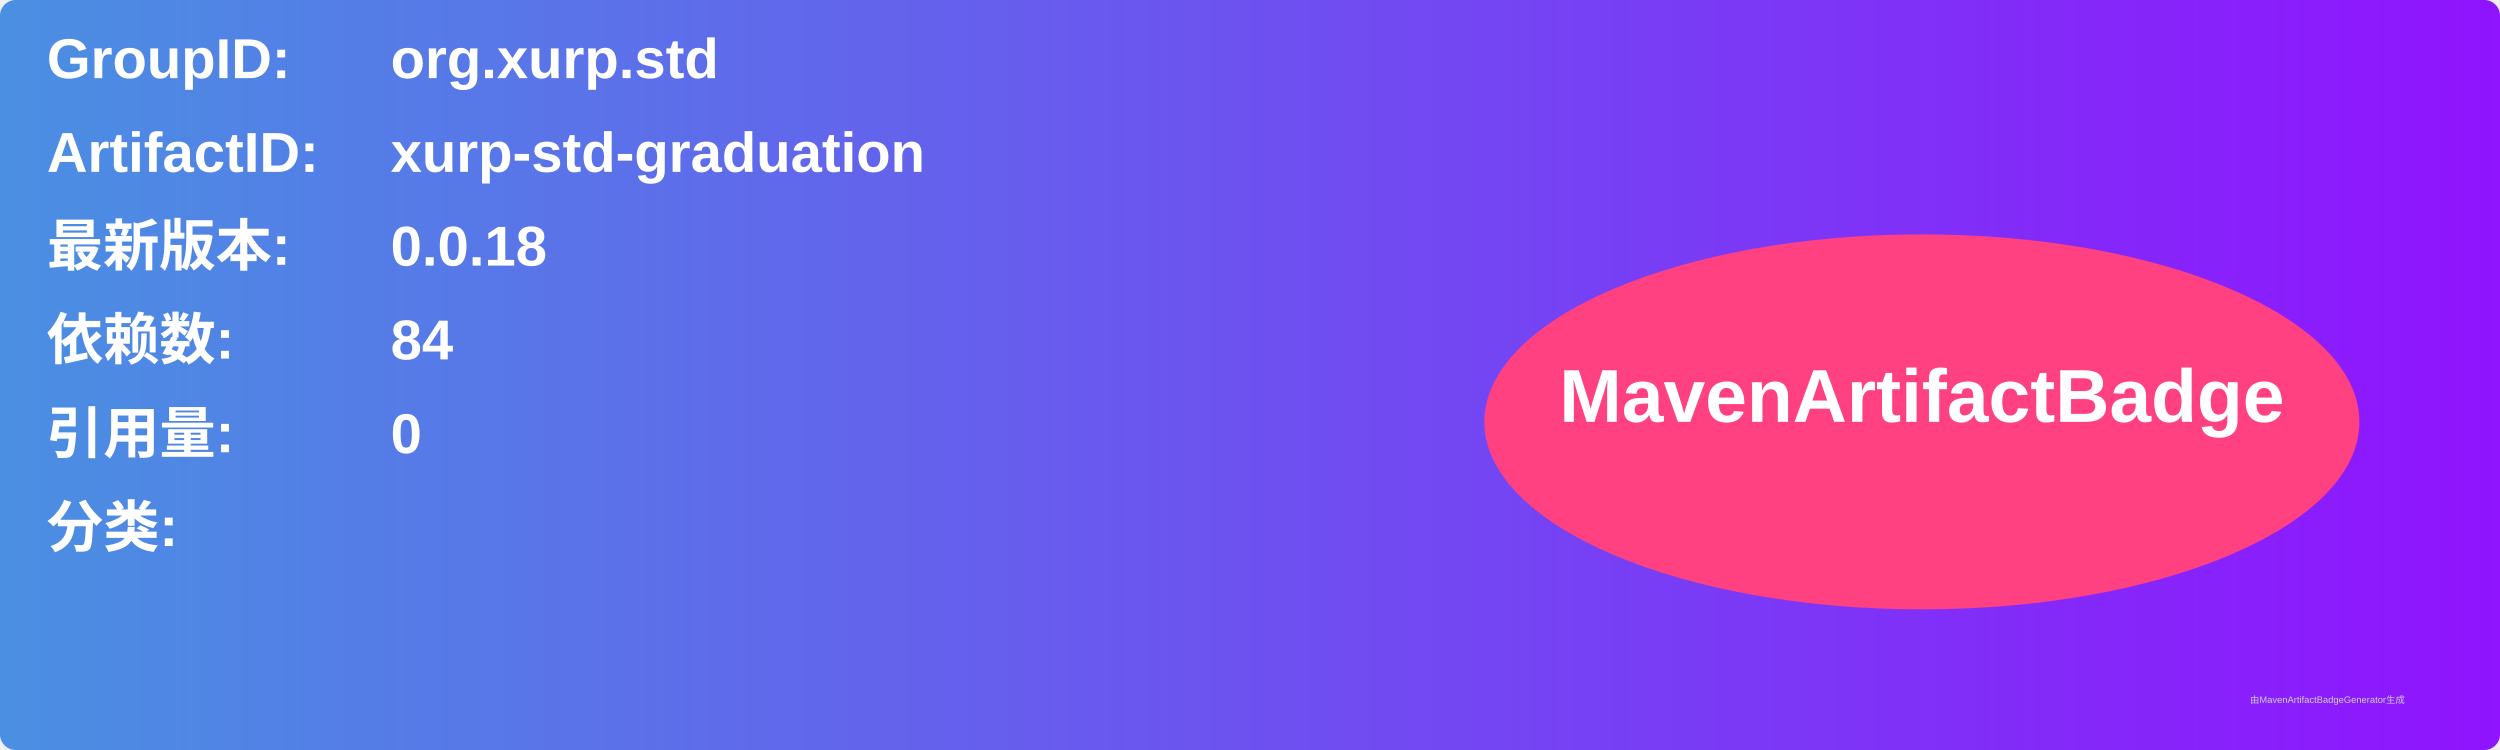
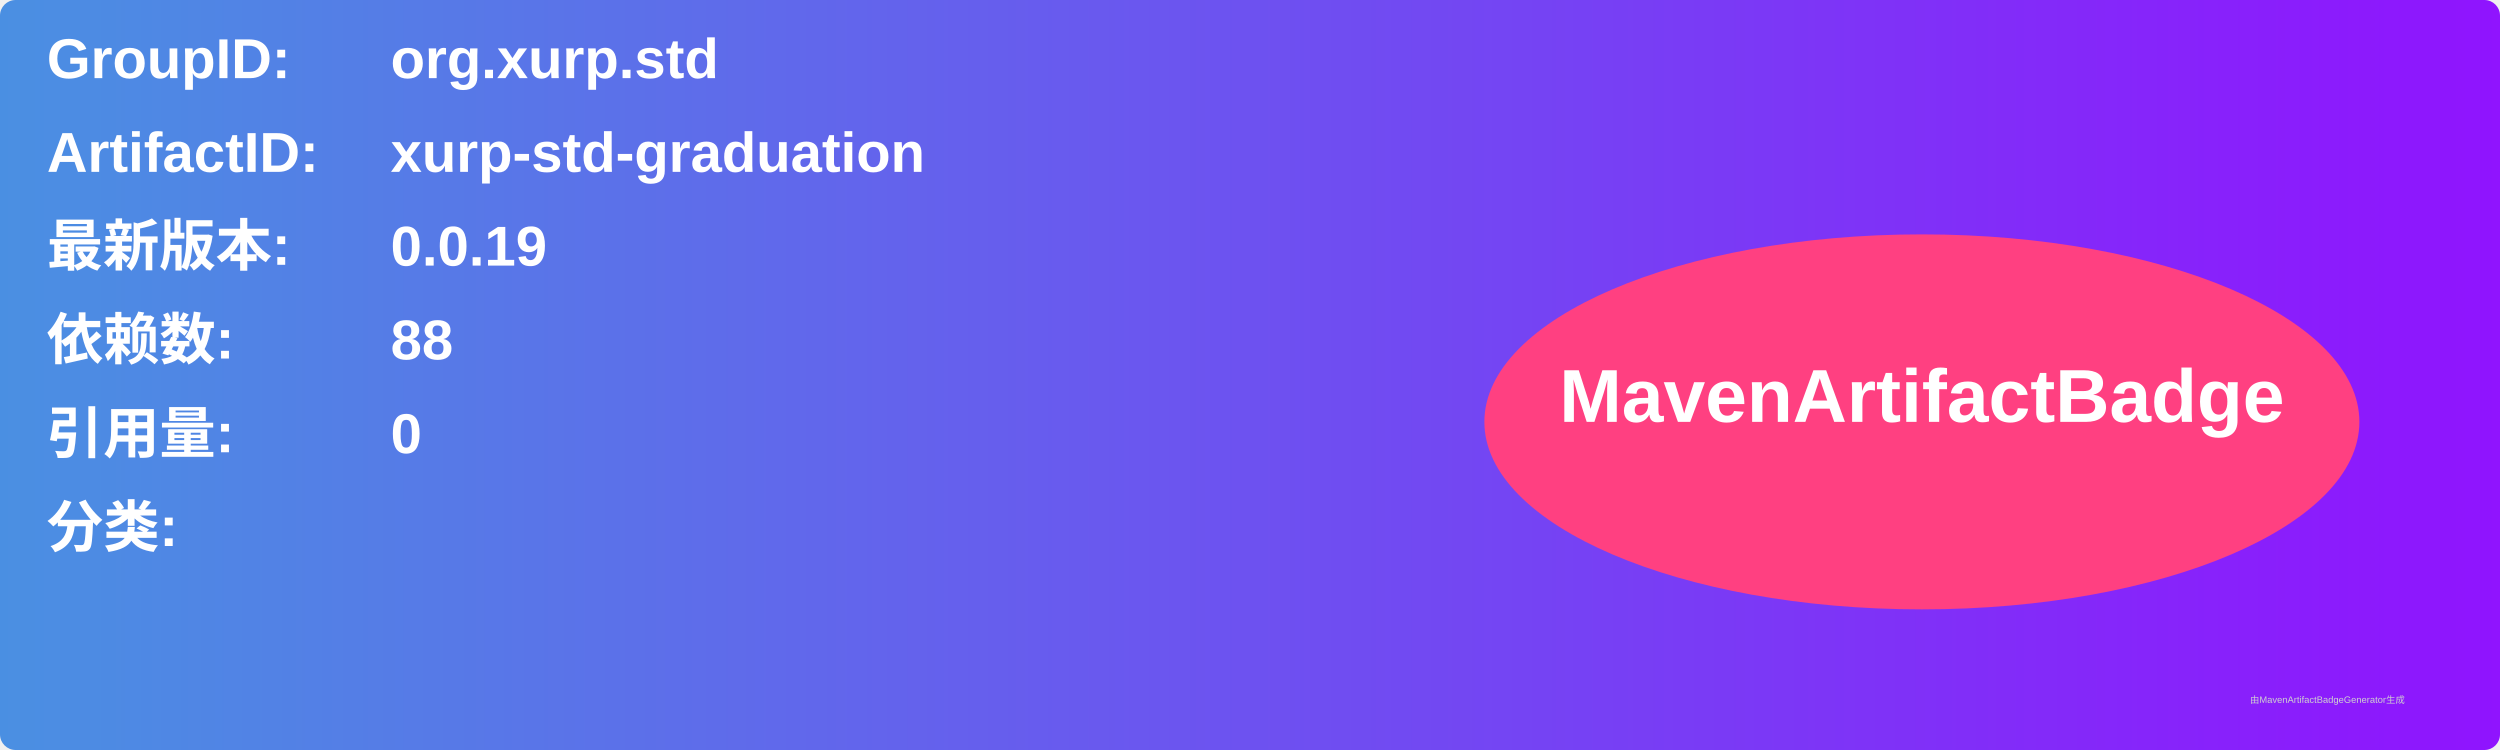
<svg xmlns="http://www.w3.org/2000/svg" width="800" height="240" viewBox="0 0 800 240">
  <linearGradient id="grad" x1="0%" y1="0%" x2="100%" y2="0%">
    <stop offset="0%" stop-color="#4a90e2" />
    <stop offset="100%" stop-color="#9013fe" />
  </linearGradient>
  <rect width="100%" height="100%" rx="5" ry="5" fill="url(#grad)" />
  <g transform="translate(15, 15)">
    <text x="0" y="10" font-family="Arial" font-size="18" fill="white" font-weight="bold" width="260">GroupID:</text>
    <text x="110" y="10" font-family="Arial" font-size="18" fill="white" font-weight="bold" width="460">org.xurp.std</text>
    <text x="0" y="40" font-family="Arial" font-size="18" fill="white" font-weight="bold" width="260">ArtifactID:</text>
    <text x="110" y="40" font-family="Arial" font-size="18" fill="white" font-weight="bold" width="460">xurp-std-graduation</text>
    <text x="0" y="70" font-family="Arial" font-size="18" fill="white" font-weight="bold">最新版本:</text>
    <text x="110" y="70" font-family="Arial" font-size="18" fill="white" font-weight="bold">
-       <tspan font-weight="bold">0.0.18</tspan>
+       <tspan font-weight="bold">0.0.19</tspan>
    </text>
    <text x="0" y="100" font-family="Arial" font-size="18" fill="white" font-weight="bold">依赖数: </text>
    <text x="110" y="100" font-family="Arial" font-size="18" fill="white">
-       <tspan font-weight="bold">84</tspan>
+       <tspan font-weight="bold">88</tspan>
    </text>
    <text x="0" y="130" font-family="Arial" font-size="18" fill="white" font-weight="bold">引用量: </text>
    <text x="110" y="130" font-family="Arial" font-size="18" fill="white">
      <tspan font-weight="bold">0</tspan>
    </text>
    <text x="0" y="160" font-family="Arial" font-size="18" fill="white" font-weight="bold">分类:</text>
    <text x="10" y="190" font-family="Arial" font-size="10" fill="white">
      <tspan font-weight="bold" />
    </text>
    <ellipse cx="600" cy="120" rx="140" ry="60" fill="#ff4081" />
    <text x="600" y="120" text-anchor="middle" font-family="Arial" font-size="24" fill="white" font-weight="bold">MavenArtifactBadge</text>
  </g>
  <text x="720" y="225" font-family="Arial" font-size="3" fill="#d0d0d0">由MavenArtifactBadgeGenerator生成</text>
</svg>
